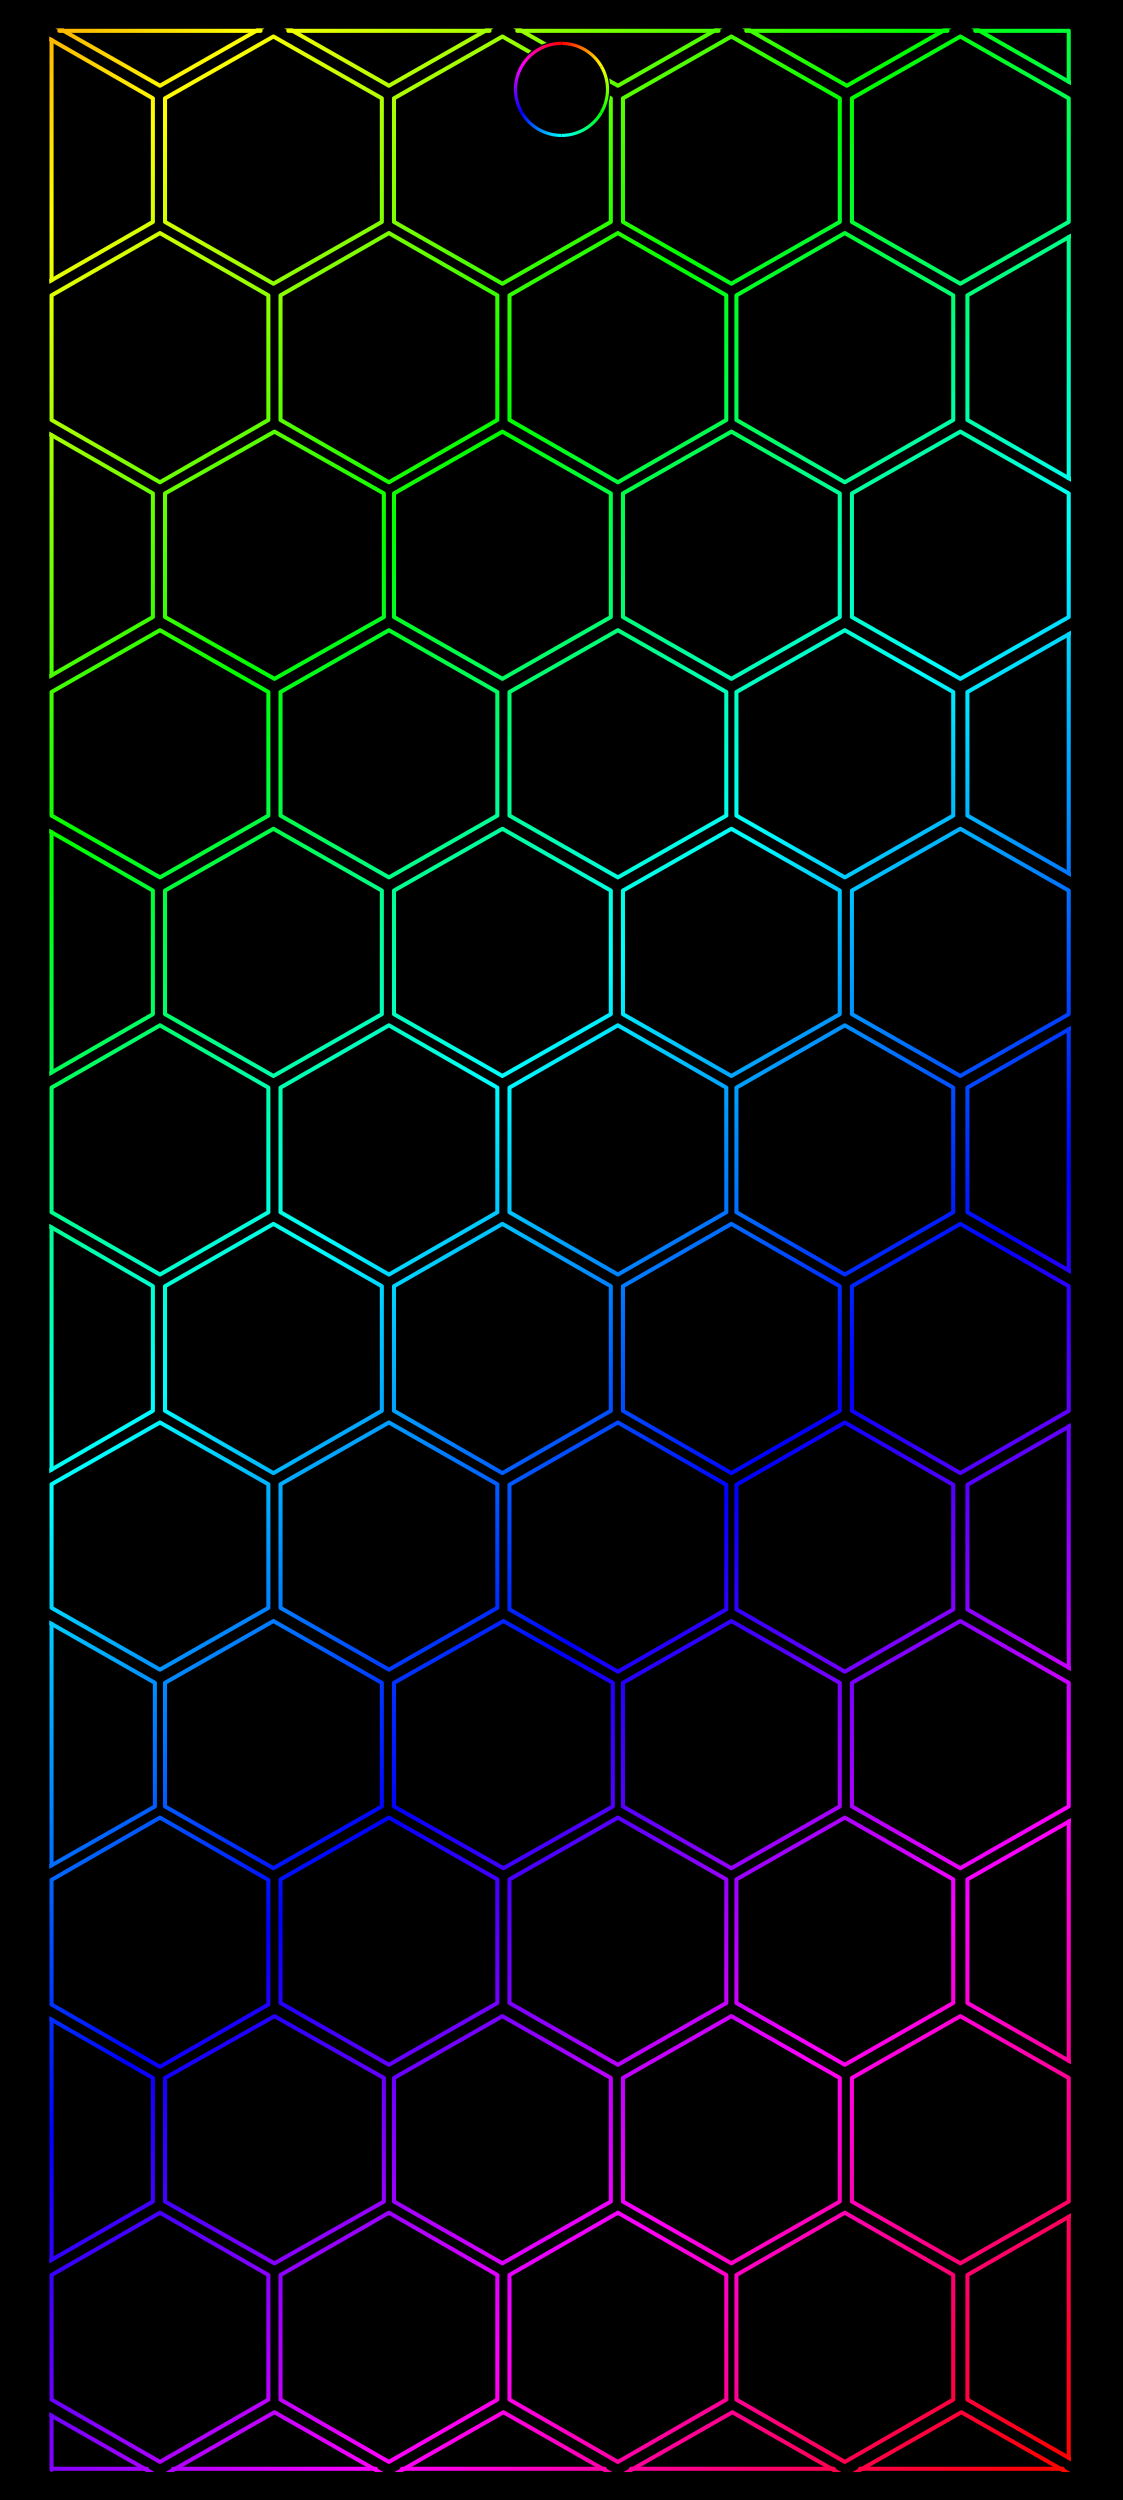
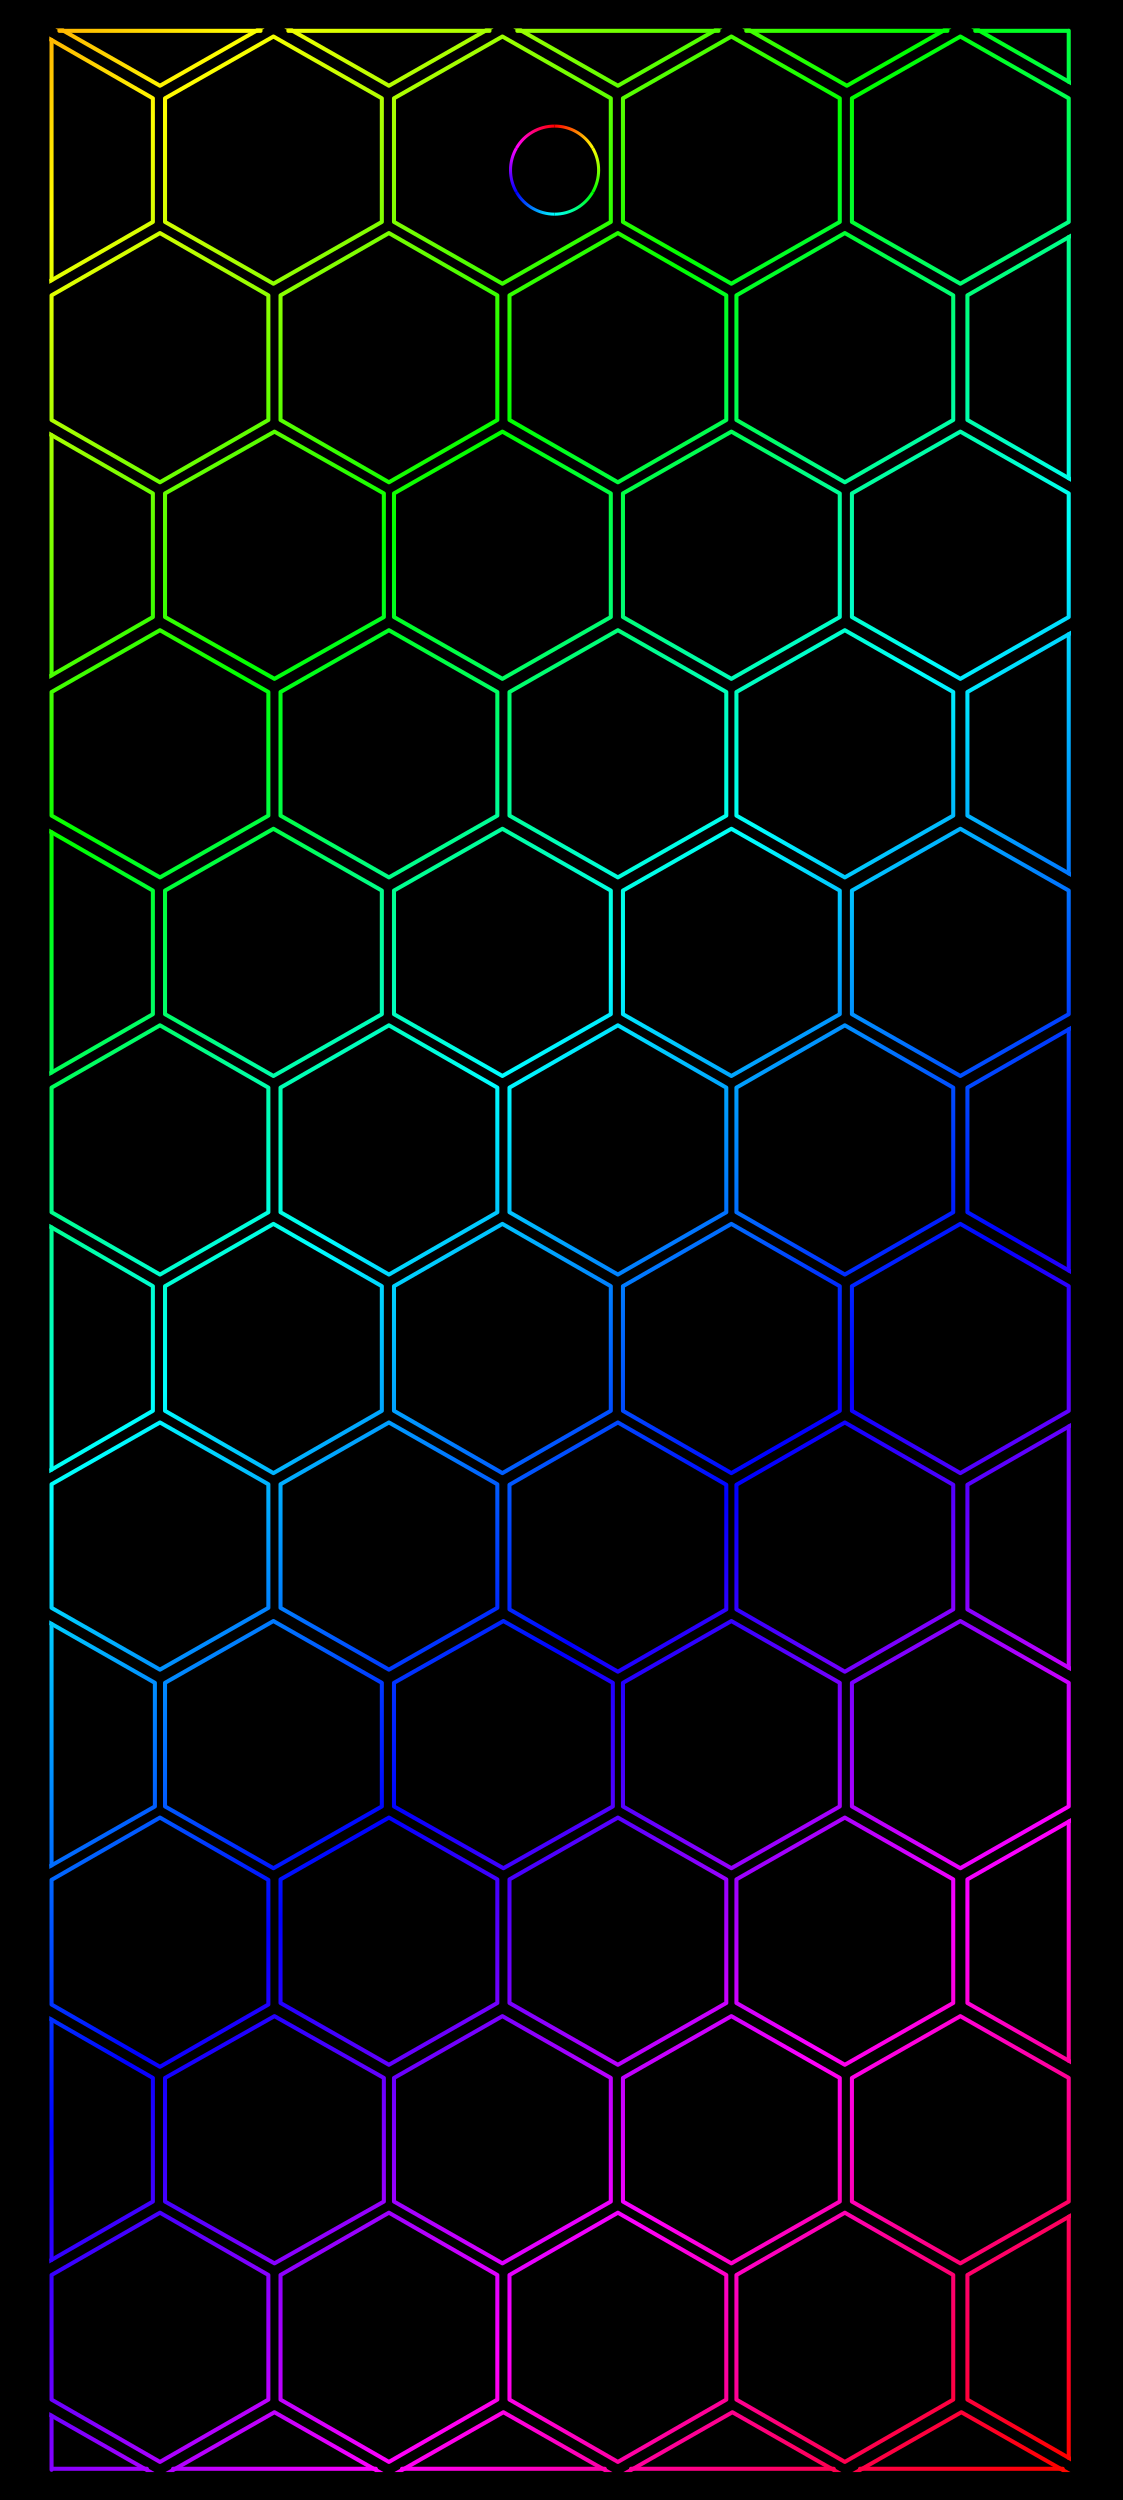
<svg xmlns="http://www.w3.org/2000/svg" width="1344" height="2992" viewBox="0 0 1344 2992">
  <defs>
    <linearGradient id="rainbow" gradientUnits="userSpaceOnUse" x1="0" y1="0" x2="1219.246" y2="1286.926">
      <stop offset="0" stop-color="#ff0097" />
      <stop offset="0.076" stop-color="#ff0000" />
      <stop offset="0.205" stop-color="#ffff00" />
      <stop offset="0.335" stop-color="#00ff00" />
      <stop offset="0.464" stop-color="#00ffff" />
      <stop offset="0.593" stop-color="#0000ff" />
      <stop offset="0.722" stop-color="#ff00ff" />
      <stop offset="0.851" stop-color="#ff0000" />
      <stop offset="0.98" stop-color="#ffff00" />
      <stop offset="1" stop-color="#d8ff00" />
    </linearGradient>
    <clipPath id="pattern-clip" data-edges="aligned">
      <rect x="395.88" y="32" width="504.24" height="1206" />
    </clipPath>
-     <linearGradient id="camera-0" gradientUnits="userSpaceOnUse" x1="672" y1="51.907" x2="719.712" y2="79.454">
+     <linearGradient id="camera-0" gradientUnits="userSpaceOnUse" x1="663.708" y1="150.888" x2="709.359" y2="177.245">
      <stop stop-color="#ff0000" />
      <stop offset="1" stop-color="#ffff00" />
    </linearGradient>
-     <linearGradient id="camera-1" gradientUnits="userSpaceOnUse" x1="719.712" y1="79.454" x2="719.712" y2="134.546">
+     <linearGradient id="camera-1" gradientUnits="userSpaceOnUse" x1="709.359" y1="177.245" x2="709.359" y2="229.958">
      <stop stop-color="#ffff00" />
      <stop offset="1" stop-color="#00ff00" />
    </linearGradient>
-     <linearGradient id="camera-2" gradientUnits="userSpaceOnUse" x1="719.712" y1="134.546" x2="672" y2="162.093">
+     <linearGradient id="camera-2" gradientUnits="userSpaceOnUse" x1="709.359" y1="229.958" x2="663.708" y2="256.314">
      <stop stop-color="#00ff00" />
      <stop offset="1" stop-color="#00ffff" />
    </linearGradient>
-     <linearGradient id="camera-3" gradientUnits="userSpaceOnUse" x1="672" y1="162.093" x2="624.288" y2="134.546">
+     <linearGradient id="camera-3" gradientUnits="userSpaceOnUse" x1="663.708" y1="256.314" x2="618.058" y2="229.958">
      <stop stop-color="#00ffff" />
      <stop offset="1" stop-color="#0000ff" />
    </linearGradient>
-     <linearGradient id="camera-4" gradientUnits="userSpaceOnUse" x1="624.288" y1="134.546" x2="624.288" y2="79.454">
+     <linearGradient id="camera-4" gradientUnits="userSpaceOnUse" x1="618.058" y1="229.958" x2="618.058" y2="177.245">
      <stop stop-color="#0000ff" />
      <stop offset="1" stop-color="#ff00ff" />
    </linearGradient>
-     <linearGradient id="camera-5" gradientUnits="userSpaceOnUse" x1="624.288" y1="79.454" x2="672" y2="51.907">
+     <linearGradient id="camera-5" gradientUnits="userSpaceOnUse" x1="618.058" y1="177.245" x2="663.708" y2="150.888">
      <stop stop-color="#ff00ff" />
      <stop offset="1" stop-color="#ff0000" />
    </linearGradient>
  </defs>
  <rect width="1344" height="2992" fill="#000" />
  <g transform="translate(52 34) scale(2.425 2.425) translate(-393 -32)" clip-path="url(#pattern-clip)">
    <path d="M450.5,-61.704L504,-31.204L504,29.796L450.5,60.296L397,29.796L397,-31.204ZM563.5,-61.704L617,-31.204L617,29.796L563.5,60.296L510,29.796L510,-31.204ZM676.5,-61.704L730,-31.204L730,29.796L676.5,60.296L623,29.796L623,-31.204ZM789.5,-61.704L843,-31.204L843,29.796L789.5,60.296L736,29.796L736,-31.204ZM902.5,-61.704L956,-31.204L956,29.796L902.5,60.296L849,29.796L849,-31.204ZM394,36L447,66.5L447,127.5L394,158L341,127.5L341,66.5ZM506.5,36L560,66.5L560,127.5L506.5,158L453,127.5L453,66.5ZM619.5,36L673,66.5L673,127.5L619.5,158L566,127.5L566,66.5ZM732.5,36L786,66.5L786,127.5L732.5,158L679,127.5L679,66.5ZM845.5,36L899,66.5L899,127.5L845.5,158L792,127.5L792,66.5ZM450.5,133L504,163.75L504,225.25L450.5,256L397,225.25L397,163.75ZM563.5,133L617,163.75L617,225.25L563.5,256L510,225.25L510,163.75ZM676.5,133L730,163.75L730,225.25L676.5,256L623,225.25L623,163.75ZM788.5,133L842,163.75L842,225.25L788.5,256L735,225.25L735,163.75ZM902.5,133L956,163.75L956,225.25L902.5,256L849,225.25L849,163.75ZM394,231L447,261.5L447,322.5L394,353L341,322.5L341,261.5ZM507,231L561,261.5L561,322.5L507,353L453,322.5L453,261.5ZM619.5,231L673,261.5L673,322.5L619.5,353L566,322.5L566,261.5ZM732.5,231L786,261.5L786,322.5L732.5,353L679,322.5L679,261.5ZM845.5,231L899,261.5L899,322.5L845.5,353L792,322.5L792,261.5ZM450.5,329L504,359.5L504,420.5L450.5,451L397,420.5L397,359.5ZM563.5,329L617,359.5L617,420.5L563.5,451L510,420.5L510,359.5ZM676.5,329L730,359.5L730,420.5L676.5,451L623,420.5L623,359.5ZM788.5,329L842,359.5L842,420.5L788.5,451L735,420.5L735,359.5ZM902.5,329L956,359.5L956,420.5L902.5,451L849,420.5L849,359.5ZM394,427L447,457.5L447,518.5L394,549L341,518.5L341,457.5ZM506.5,427L560,457.5L560,518.5L506.5,549L453,518.5L453,457.5ZM619.5,427L673,457.5L673,518.5L619.5,549L566,518.5L566,457.5ZM732.5,427L786,457.5L786,518.5L732.5,549L679,518.5L679,457.5ZM845.5,427L899,457.5L899,518.5L845.5,549L792,518.5L792,457.5ZM450.5,524L504,554.75L504,616.25L450.5,647L397,616.25L397,554.75ZM563.5,524L617,554.75L617,616.25L563.5,647L510,616.25L510,554.75ZM676.5,524L730,554.75L730,616.25L676.5,647L623,616.25L623,554.75ZM788.5,524L842,554.75L842,616.25L788.5,647L735,616.25L735,554.75ZM902.5,524L956,554.75L956,616.25L902.5,647L849,616.25L849,554.75ZM394,622L447,652.75L447,714.25L394,745L341,714.25L341,652.75ZM506.5,622L560,652.75L560,714.25L506.5,745L453,714.25L453,652.75ZM619.5,622L673,652.75L673,714.25L619.5,745L566,714.25L566,652.75ZM732.5,622L786,652.75L786,714.25L732.5,745L679,714.25L679,652.75ZM845.5,622L899,652.75L899,714.25L845.5,745L792,714.25L792,652.75ZM450.5,720L504,750.5L504,811.5L450.5,842L397,811.5L397,750.5ZM563.5,720L617,750.5L617,811.5L563.5,842L510,811.5L510,750.5ZM676.5,720L730,750.75L730,812.25L676.5,843L623,812.25L623,750.75ZM788.5,720L842,750.75L842,812.25L788.5,843L735,812.25L735,750.75ZM902.5,720L956,750.75L956,812.25L902.5,843L849,812.25L849,750.75ZM394.5,818L448,848.5L448,909.5L394.5,940L341,909.5L341,848.5ZM506.5,818L560,848.5L560,909.5L506.5,940L453,909.5L453,848.5ZM620,818L674,848.5L674,909.5L620,940L566,909.5L566,848.5ZM732.5,818L786,848.5L786,909.5L732.5,940L679,909.5L679,848.5ZM845.5,818L899,848.5L899,909.5L845.5,940L792,909.5L792,848.5ZM450.5,915L504,945.75L504,1007.25L450.5,1038L397,1007.25L397,945.75ZM563.5,915L617,945.5L617,1006.5L563.5,1037L510,1006.5L510,945.5ZM676.5,915L730,945.5L730,1006.5L676.5,1037L623,1006.5L623,945.5ZM788.5,915L842,945.5L842,1006.5L788.5,1037L735,1006.5L735,945.5ZM902.5,915L956,945.5L956,1006.5L902.5,1037L849,1006.5L849,945.5ZM394,1013L447,1043.5L447,1104.5L394,1135L341,1104.5L341,1043.5ZM507,1013L561,1043.5L561,1104.5L507,1135L453,1104.5L453,1043.5ZM619.5,1013L673,1043.5L673,1104.5L619.5,1135L566,1104.5L566,1043.5ZM732.5,1013L786,1043.5L786,1104.5L732.5,1135L679,1104.5L679,1043.5ZM845.5,1013L899,1043.5L899,1104.5L845.5,1135L792,1104.5L792,1043.5ZM450.5,1110L504,1140.75L504,1202.25L450.5,1233L397,1202.25L397,1140.75ZM563.5,1110L617,1140.75L617,1202.25L563.5,1233L510,1202.25L510,1140.75ZM676.5,1110L730,1140.75L730,1202.25L676.5,1233L623,1202.25L623,1140.75ZM788.5,1110L842,1140.75L842,1202.25L788.5,1233L735,1202.25L735,1140.75ZM902.5,1110L956,1140.75L956,1202.25L902.5,1233L849,1202.25L849,1140.75ZM394,1208.476L447.5,1238.976L447.5,1299.976L394,1330.476L340.5,1299.976L340.5,1238.976ZM507,1208.476L560.5,1238.976L560.5,1299.976L507,1330.476L453.5,1299.976L453.5,1238.976ZM620,1208.476L673.5,1238.976L673.5,1299.976L620,1330.476L566.5,1299.976L566.5,1238.976ZM733,1208.476L786.5,1238.976L786.5,1299.976L733,1330.476L679.5,1299.976L679.5,1238.976ZM846,1208.476L899.5,1238.976L899.5,1299.976L846,1330.476L792.5,1299.976L792.5,1238.976Z" fill="none" stroke="url(#rainbow)" stroke-width="2" stroke-linejoin="round" />
    <path d="M400.866,33.206L500.134,33.206M513.866,33.206L613.134,33.206M626.866,33.206L726.134,33.206M739.866,33.206L839.134,33.206M852.866,33.206L899,33.206M397,1236.381L444.033,1236.381M456.967,1236.381L557.033,1236.381M569.967,1236.381L670.033,1236.381M682.967,1236.381L783.033,1236.381M795.967,1236.381L896.033,1236.381M899,33.12L899,58.301M397,37.726L397,156.274M899,135.012L899,253.988M397,232.726L397,351.274M899,330.995L899,449.005M397,428.726L397,547.274M899,526.012L899,644.988M397,623.741L397,743.259M899,722.012L899,840.988M397,819.425L397,938.575M899,916.995L899,1035.005M397,1014.726L397,1133.274M899,1112.012L899,1230.988M397,1210.186L397,1236.88" fill="none" stroke="url(#rainbow)" stroke-width="2" stroke-linecap="round" />
  </g>
-   <circle cx="672" cy="107" r="58.5" fill="#000" />
-   <path d="M672,51.907A55.093,55.093 0 0 1 719.712,79.454" fill="none" stroke="url(#camera-0)" stroke-width="3.815" />
-   <path d="M719.712,79.454A55.093,55.093 0 0 1 719.712,134.546" fill="none" stroke="url(#camera-1)" stroke-width="3.815" />
-   <path d="M719.712,134.546A55.093,55.093 0 0 1 672,162.093" fill="none" stroke="url(#camera-2)" stroke-width="3.815" />
-   <path d="M672,162.093A55.093,55.093 0 0 1 624.288,134.546" fill="none" stroke="url(#camera-3)" stroke-width="3.815" />
-   <path d="M624.288,134.546A55.093,55.093 0 0 1 624.288,79.454" fill="none" stroke="url(#camera-4)" stroke-width="3.815" />
-   <path d="M624.288,79.454A55.093,55.093 0 0 1 672,51.907" fill="none" stroke="url(#camera-5)" stroke-width="3.815" />
+   <circle cx="663.708" cy="203.601" r="56.038" fill="#000" />
+   <path d="M663.708,150.888A52.713,52.713 0 0 1 709.359,177.245" fill="none" stroke="url(#camera-0)" stroke-width="3.65" />
+   <path d="M709.359,177.245A52.713,52.713 0 0 1 709.359,229.958" fill="none" stroke="url(#camera-1)" stroke-width="3.65" />
+   <path d="M709.359,229.958A52.713,52.713 0 0 1 663.708,256.314" fill="none" stroke="url(#camera-2)" stroke-width="3.65" />
+   <path d="M663.708,256.314A52.713,52.713 0 0 1 618.058,229.958" fill="none" stroke="url(#camera-3)" stroke-width="3.65" />
+   <path d="M618.058,229.958A52.713,52.713 0 0 1 618.058,177.245" fill="none" stroke="url(#camera-4)" stroke-width="3.65" />
+   <path d="M618.058,177.245A52.713,52.713 0 0 1 663.708,150.888" fill="none" stroke="url(#camera-5)" stroke-width="3.65" />
</svg>
